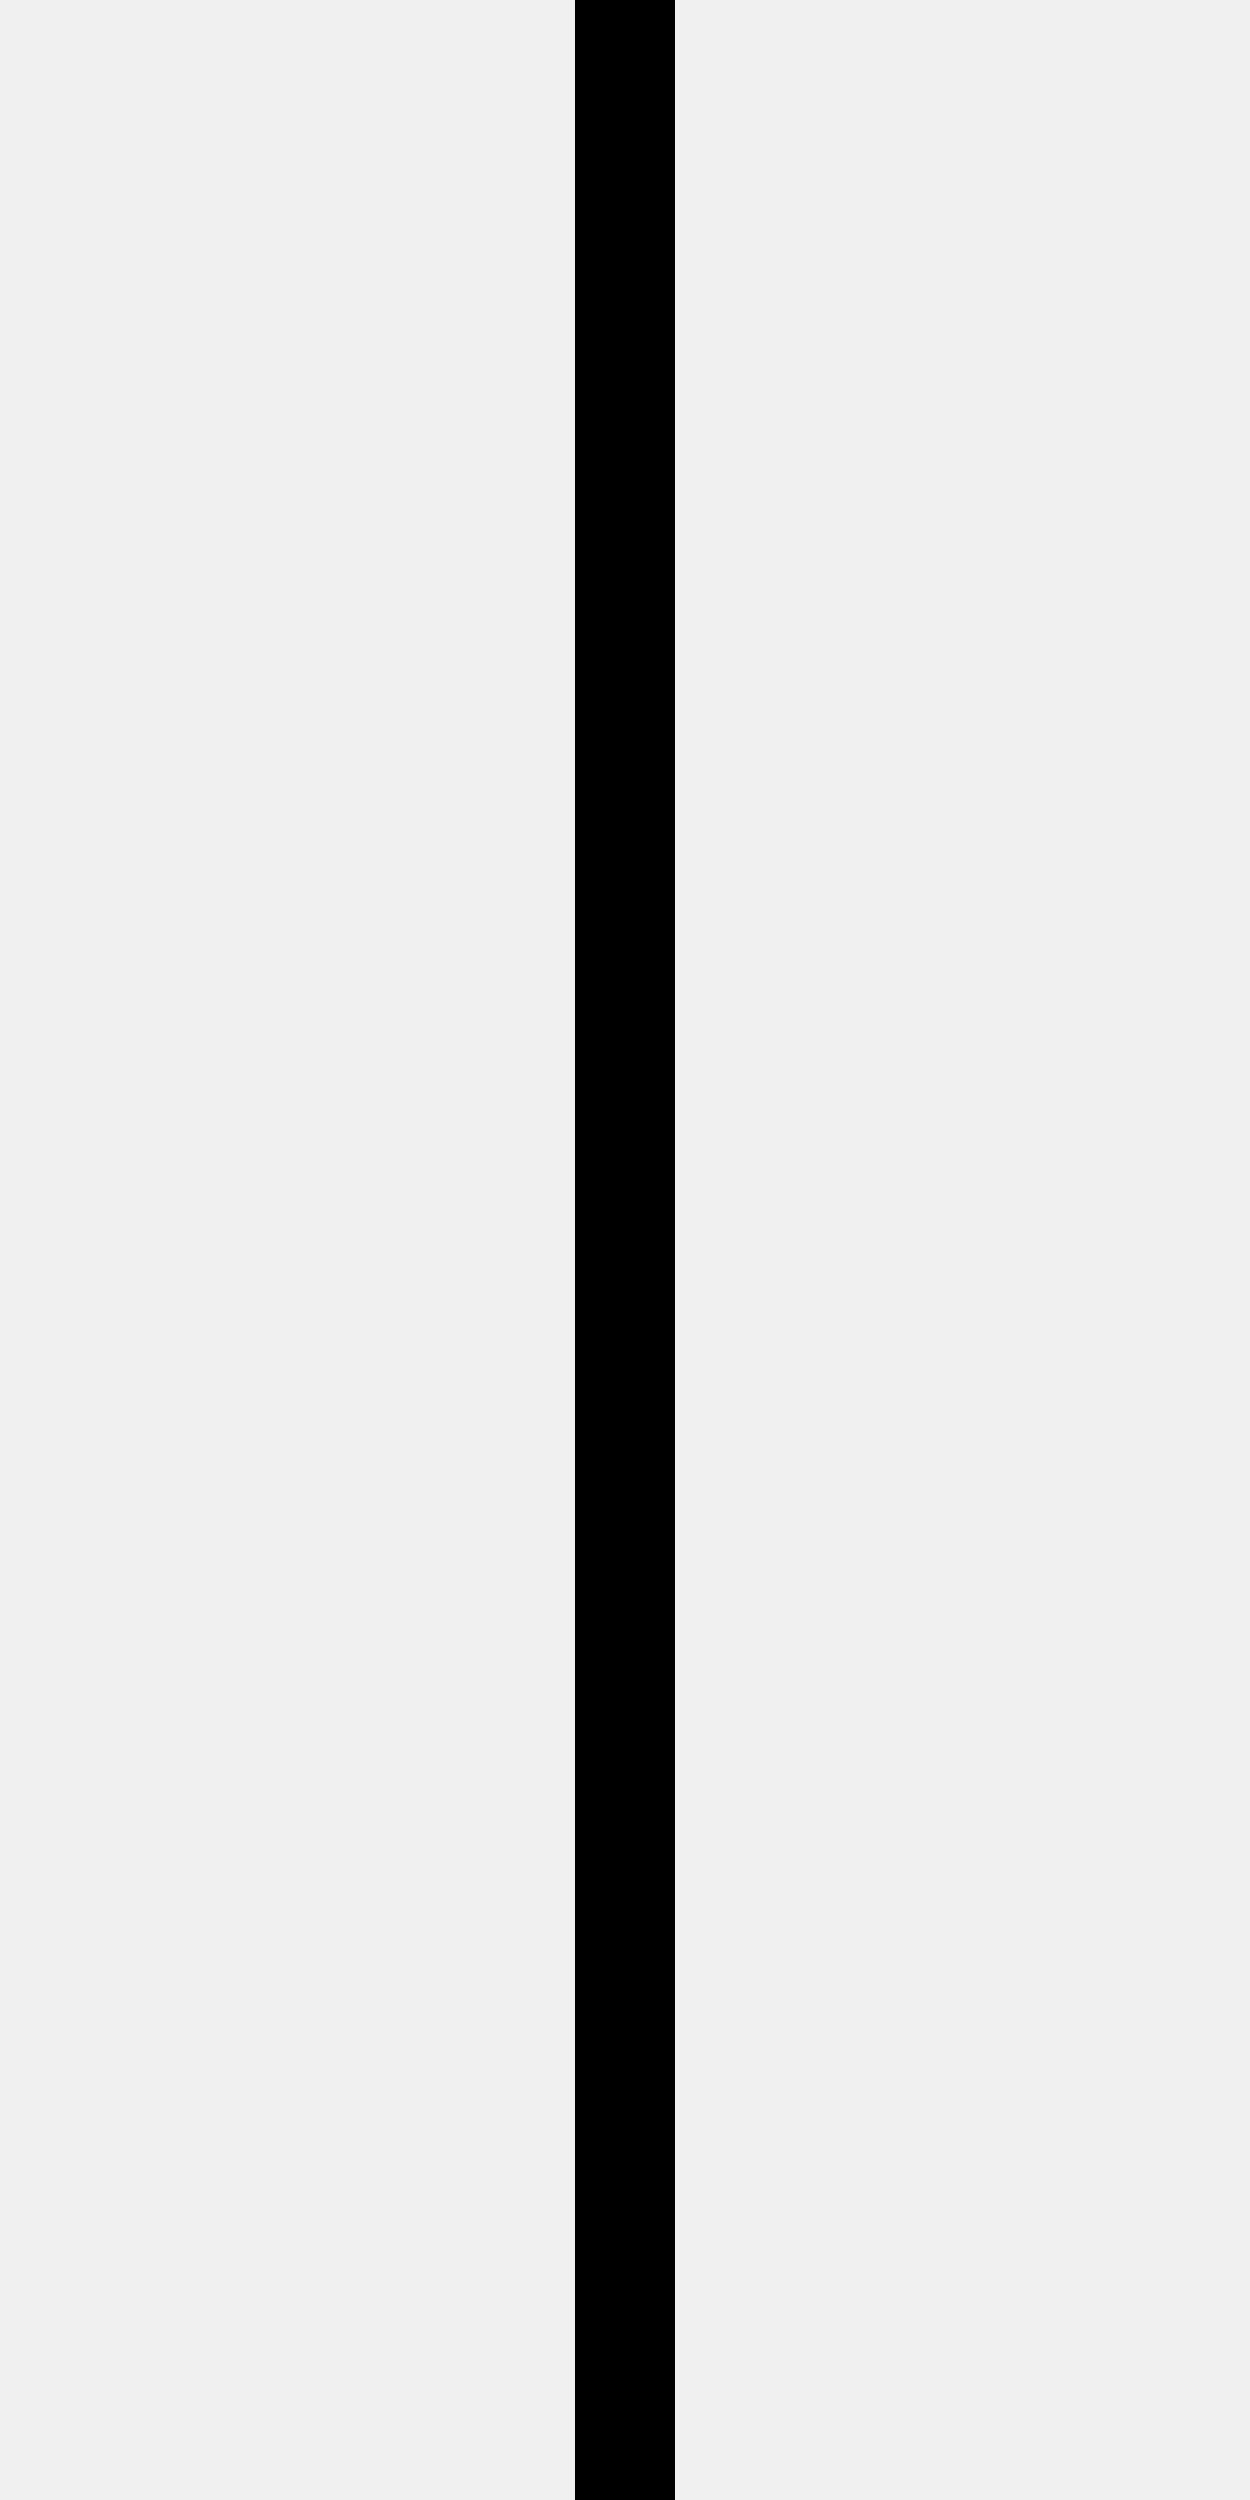
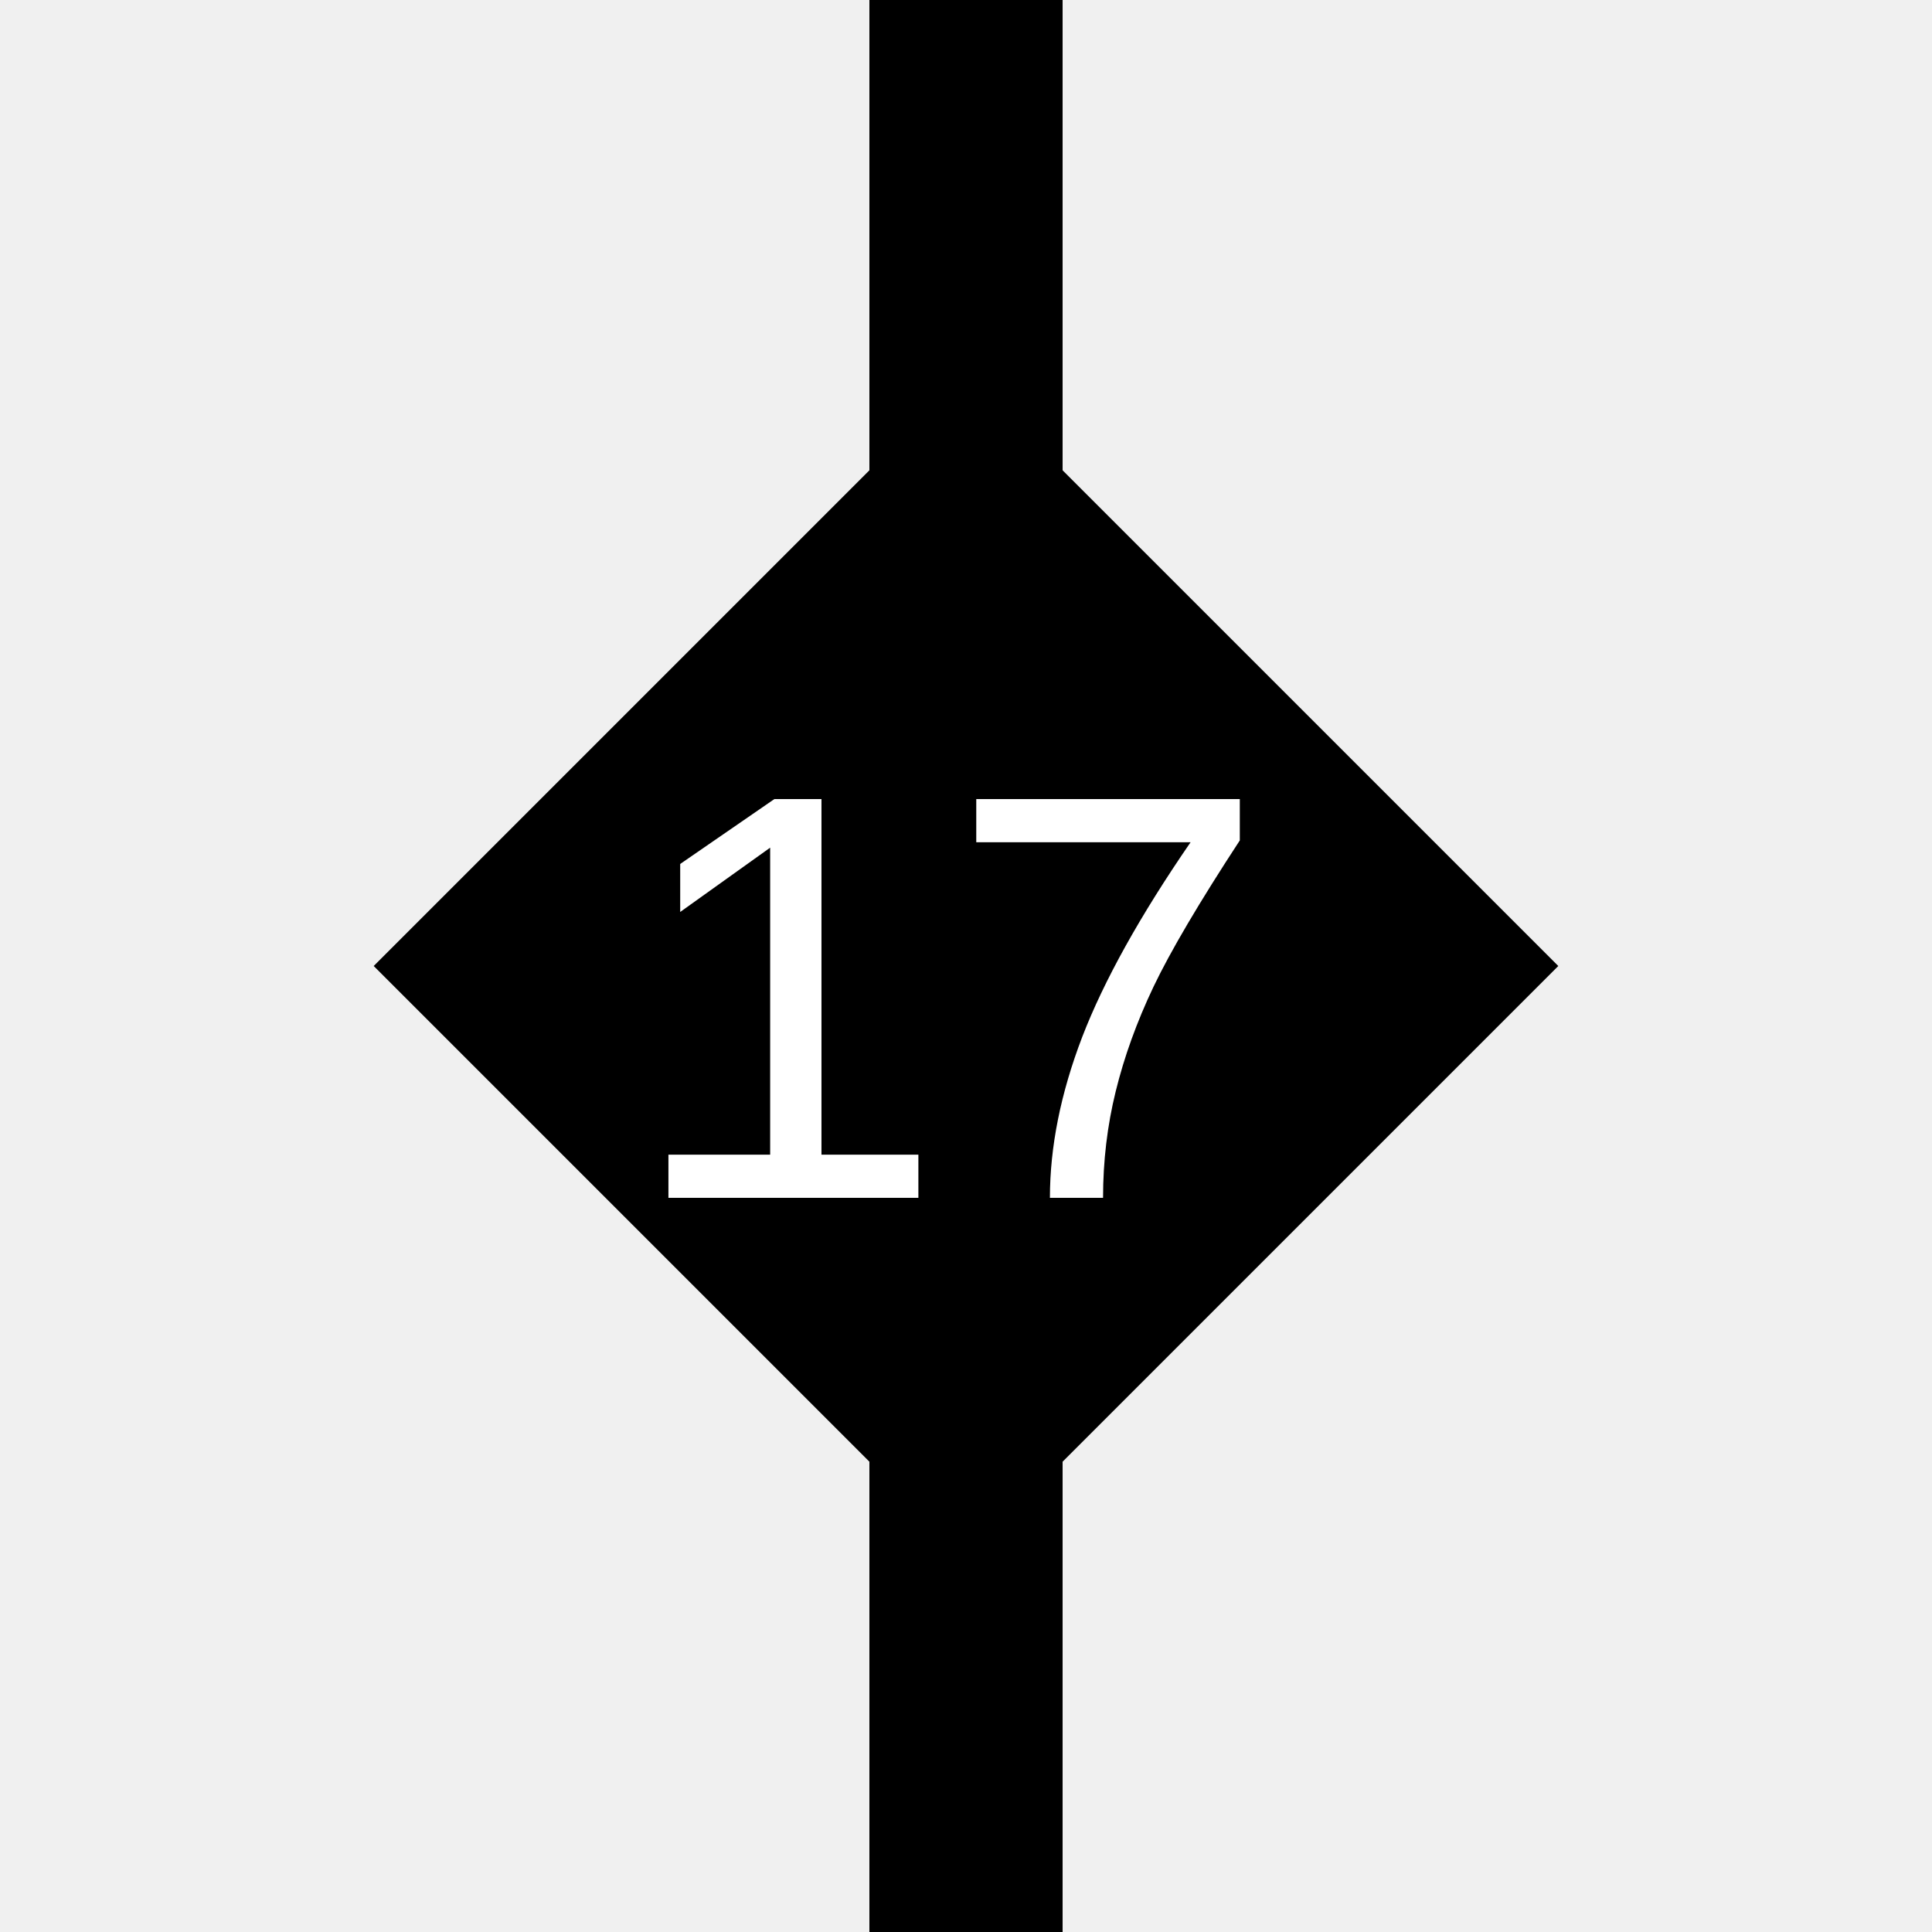
- <svg xmlns="http://www.w3.org/2000/svg" width="100" height="200">
-   <line x1="50" y1="0" x2="50" y2="200" stroke="black" stroke-width="8" />
+ <svg xmlns="http://www.w3.org/2000/svg" width="100" height="100">
+   <line x1="50" y1="0" x2="50" y2="100" stroke="black" stroke-width="10" />
+   <polygon points="50,25 75,50 50,75 25,50" fill="black" stroke="black" stroke-width="8" />
+   <text x="49" y="62" font-family="Arial" font-size="30" fill="white" text-anchor="middle">17</text>
</svg>
